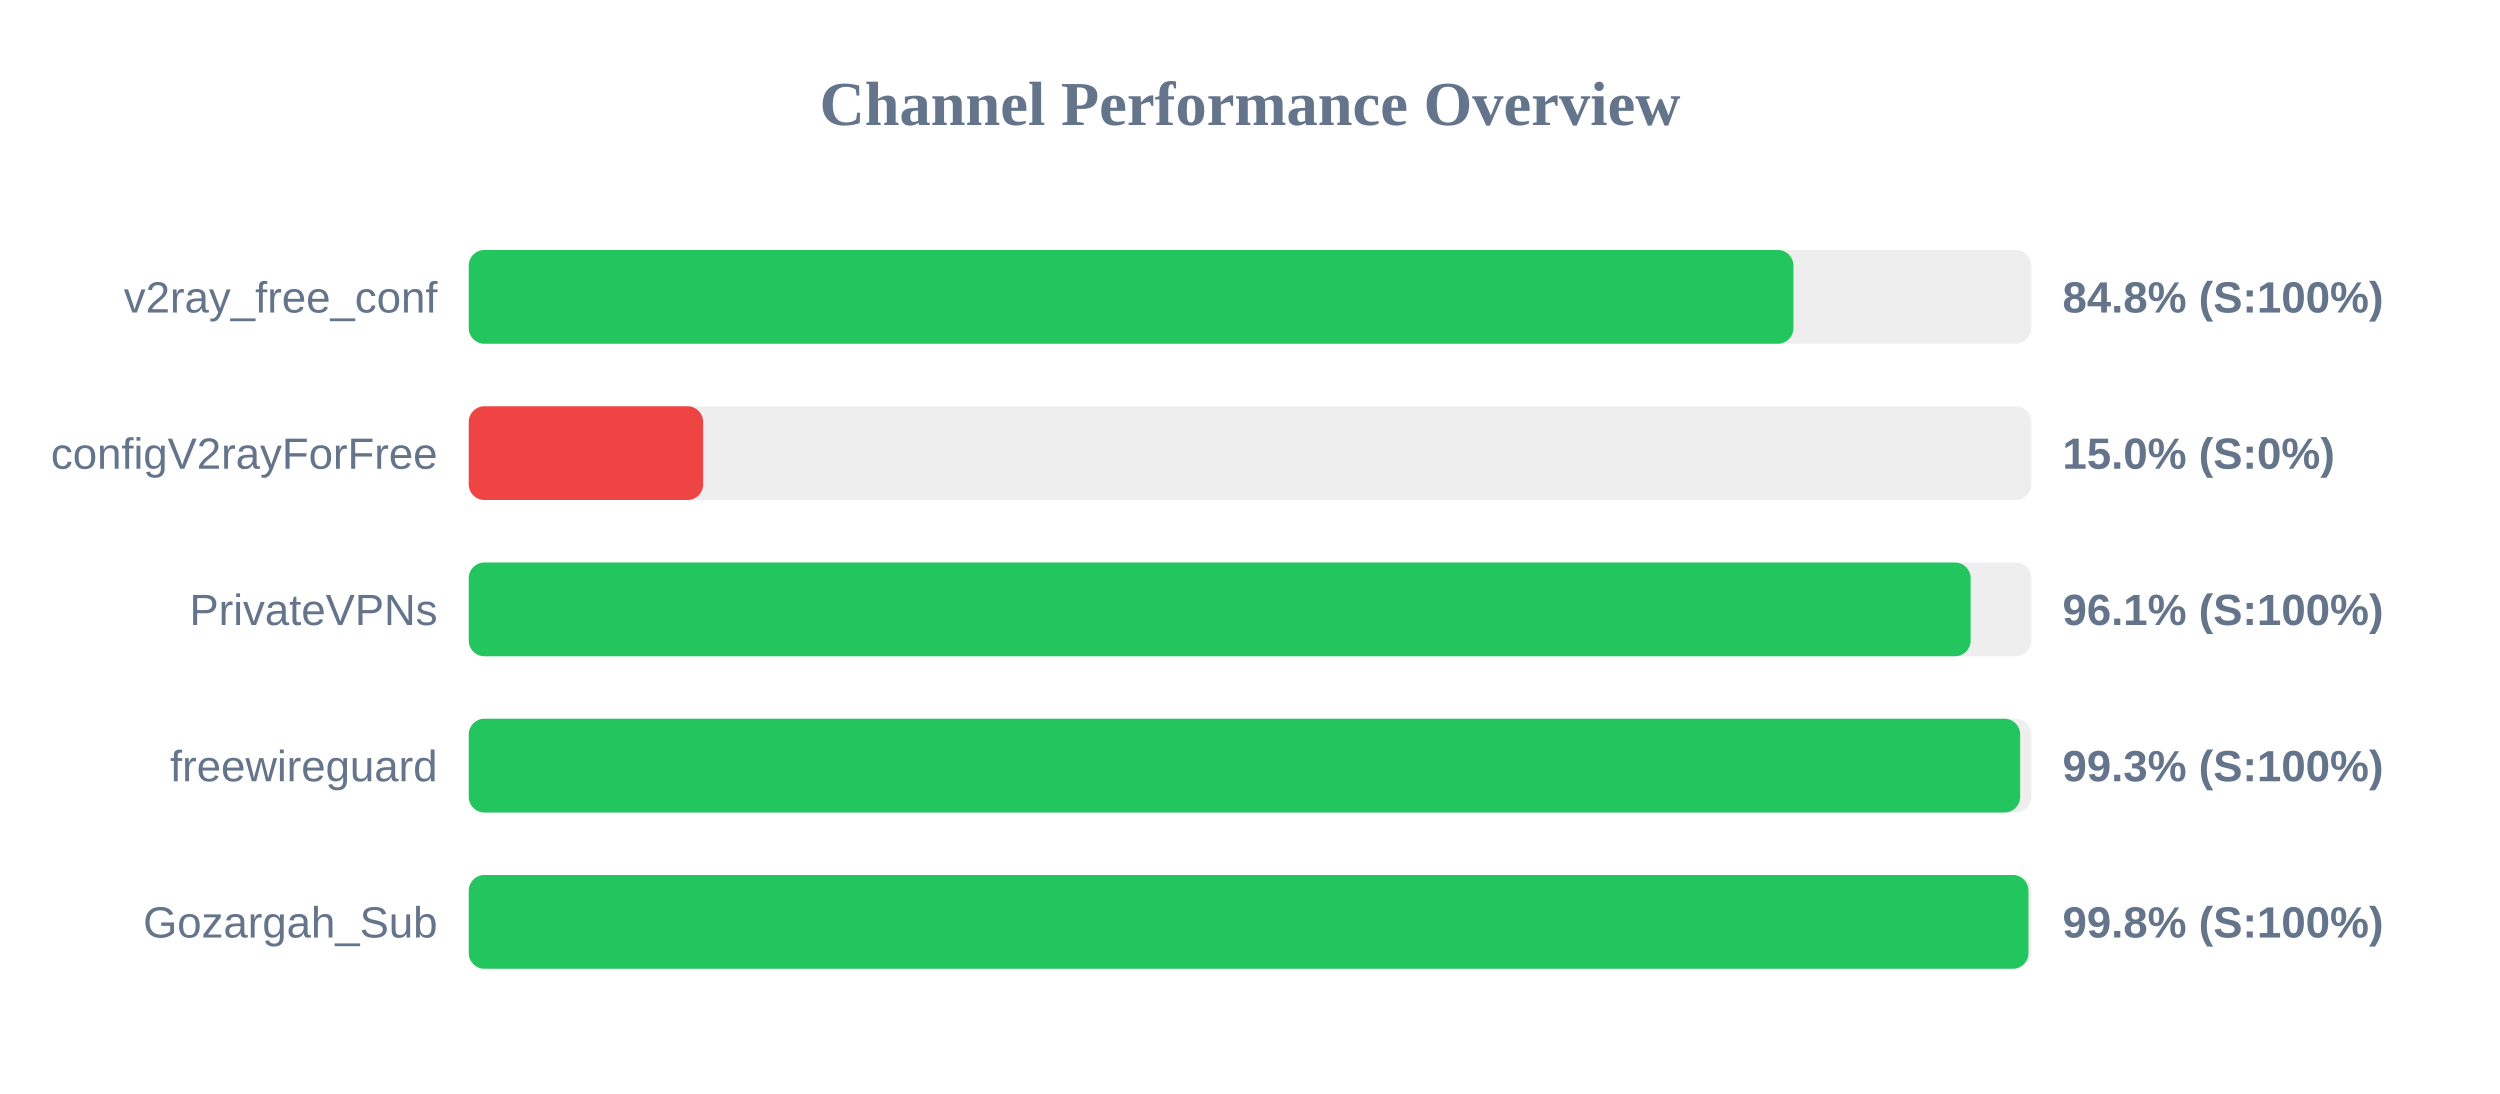
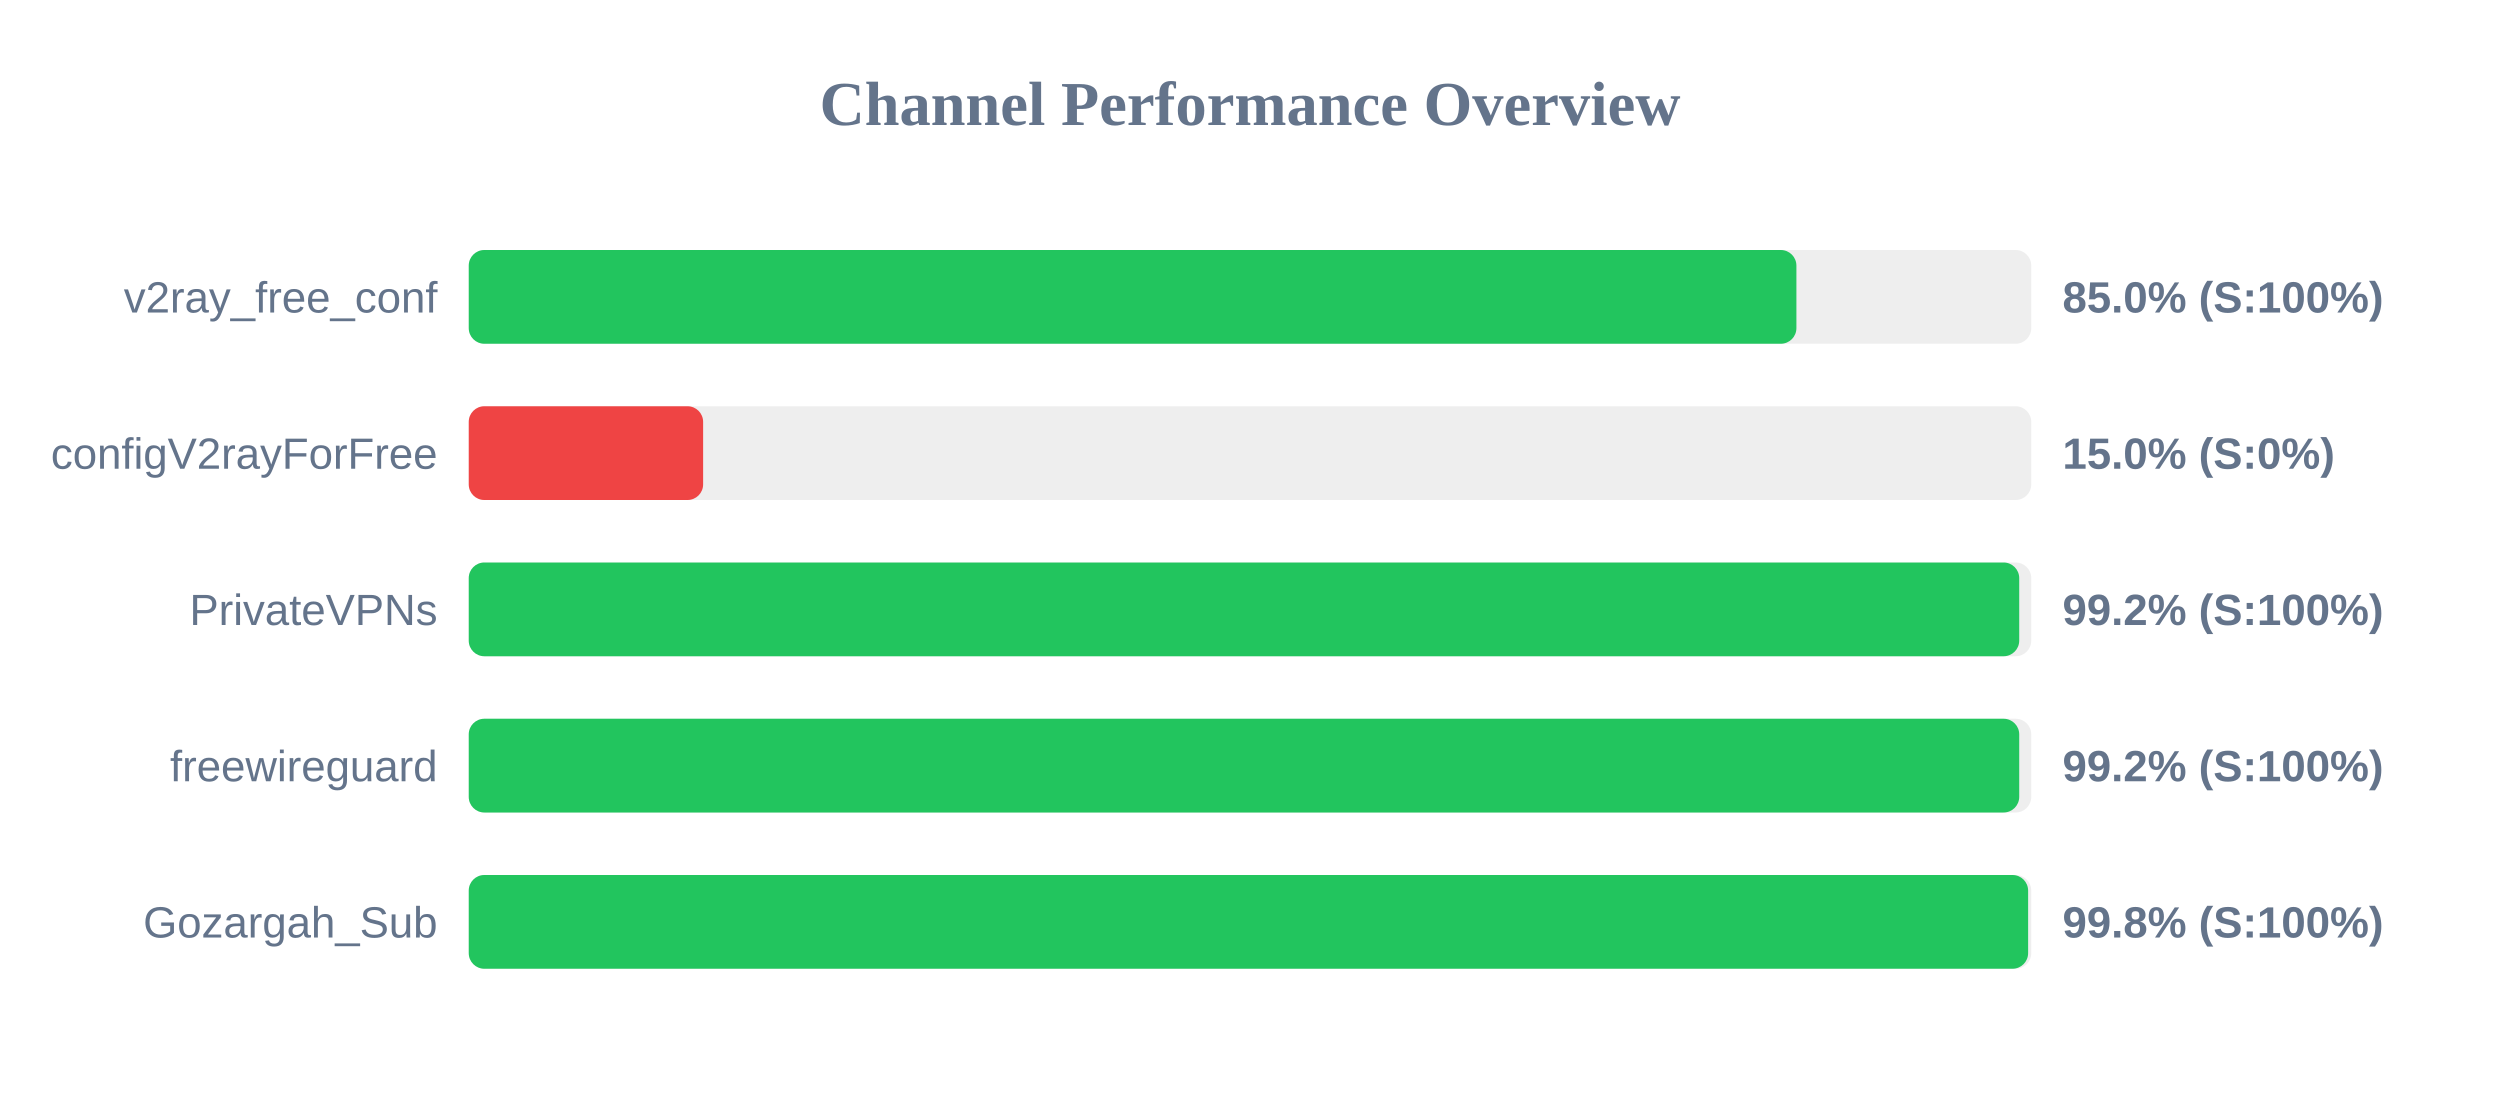
<svg xmlns="http://www.w3.org/2000/svg" width="800" height="350" version="1.1">
  <style>
        .row { font: 14px Arial; fill: #64748b; }
        .score { font: bold 14px Arial; fill: #64748b; }
    </style>
  <text x="400" y="40" text-anchor="middle" font-size="20px" font-weight="bold" fill="#64748b">Channel Performance Overview</text>
  <rect x="150" y="80" width="500" height="30" fill="#eee" rx="5" />
-   <rect x="150" y="80" width="423.9" height="30" fill="#22c55e" rx="5" />
+   <rect x="150" y="80" width="424.85" height="30" fill="#22c55e" rx="5" />
  <text x="140" y="100" text-anchor="end" class="row">v2ray_free_conf</text>
-   <text x="660" y="100" text-anchor="start" class="score">84.8% (S:100%)</text>
+   <text x="660" y="100" text-anchor="start" class="score">85.0% (S:100%)</text>
  <rect x="150" y="130" width="500" height="30" fill="#eee" rx="5" />
  <rect x="150" y="130" width="75.0" height="30" fill="#ef4444" rx="5" />
  <text x="140" y="150" text-anchor="end" class="row">configV2rayForFree</text>
  <text x="660" y="150" text-anchor="start" class="score">15.0% (S:0%)</text>
  <rect x="150" y="180" width="500" height="30" fill="#eee" rx="5" />
-   <rect x="150" y="180" width="480.6" height="30" fill="#22c55e" rx="5" />
+   <rect x="150" y="180" width="496.15" height="30" fill="#22c55e" rx="5" />
  <text x="140" y="200" text-anchor="end" class="row">PrivateVPNs</text>
-   <text x="660" y="200" text-anchor="start" class="score">96.1% (S:100%)</text>
+   <text x="660" y="200" text-anchor="start" class="score">99.2% (S:100%)</text>
  <rect x="150" y="230" width="500" height="30" fill="#eee" rx="5" />
-   <rect x="150" y="230" width="496.45" height="30" fill="#22c55e" rx="5" />
+   <rect x="150" y="230" width="496.15" height="30" fill="#22c55e" rx="5" />
  <text x="140" y="250" text-anchor="end" class="row">freewireguard</text>
-   <text x="660" y="250" text-anchor="start" class="score">99.3% (S:100%)</text>
+   <text x="660" y="250" text-anchor="start" class="score">99.2% (S:100%)</text>
  <rect x="150" y="280" width="500" height="30" fill="#eee" rx="5" />
-   <rect x="150" y="280" width="499.1" height="30" fill="#22c55e" rx="5" />
+   <rect x="150" y="280" width="499.0" height="30" fill="#22c55e" rx="5" />
  <text x="140" y="300" text-anchor="end" class="row">Gozargah_Sub</text>
  <text x="660" y="300" text-anchor="start" class="score">99.8% (S:100%)</text>
</svg>
